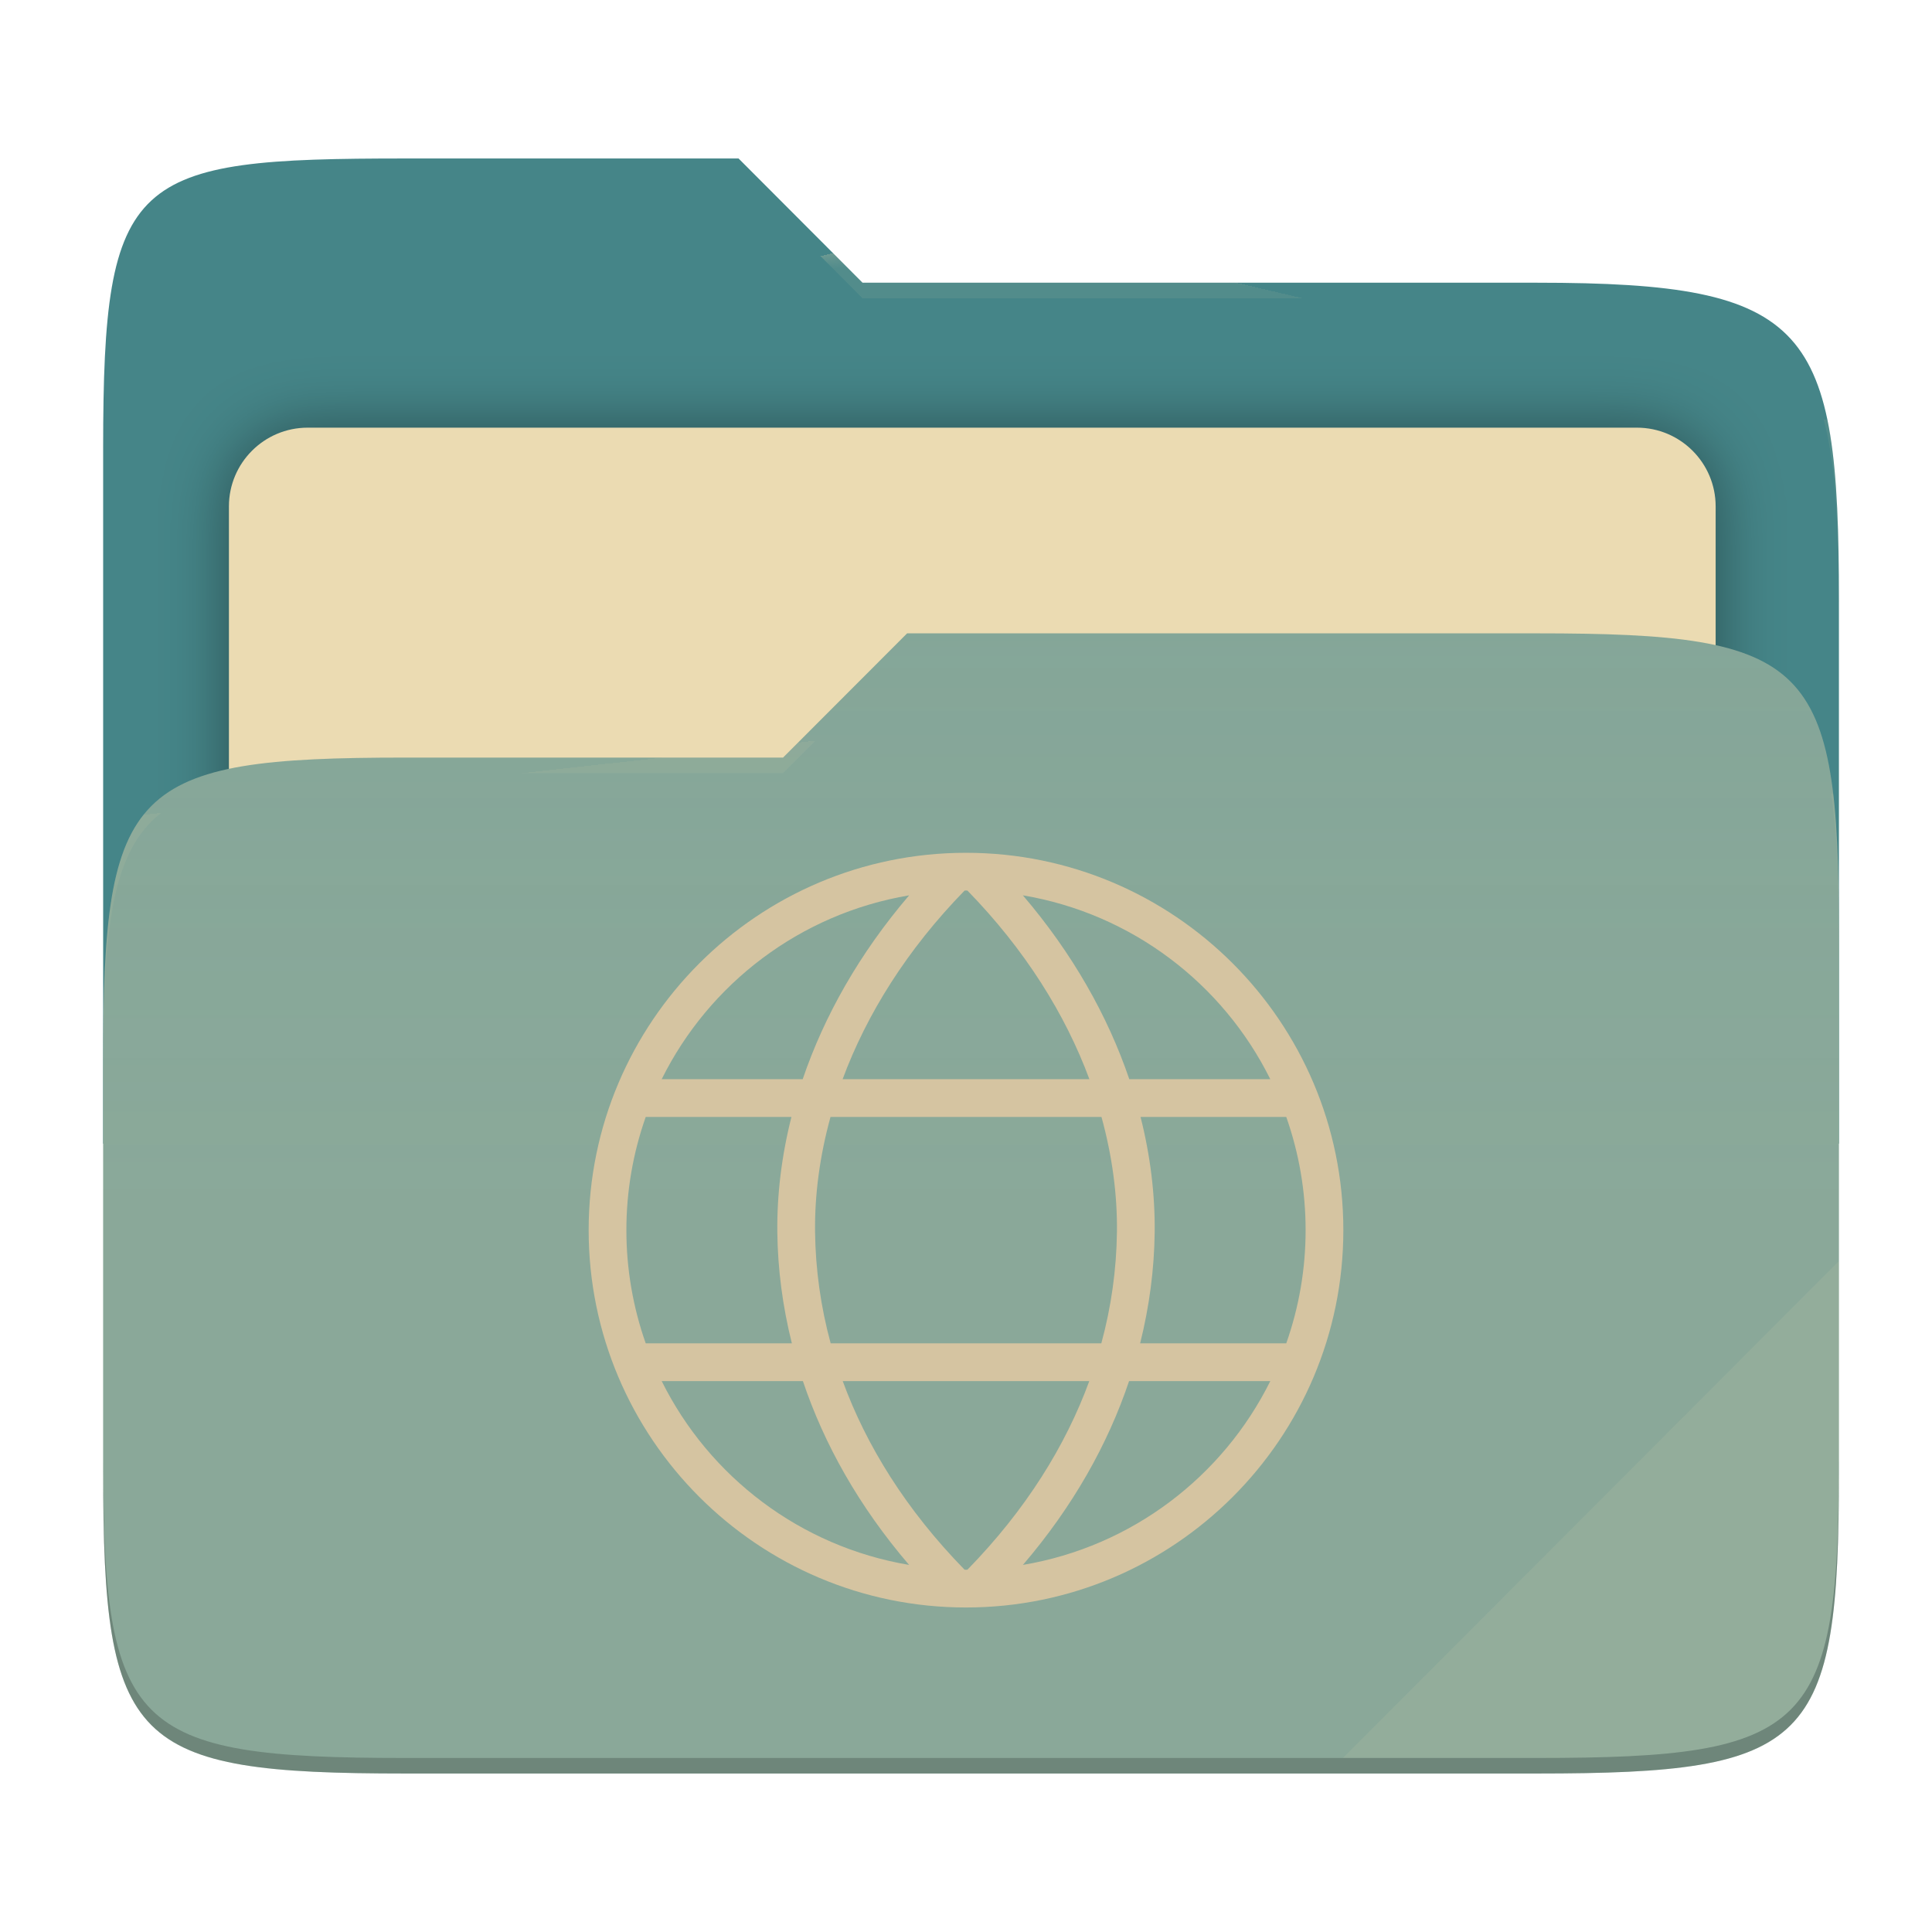
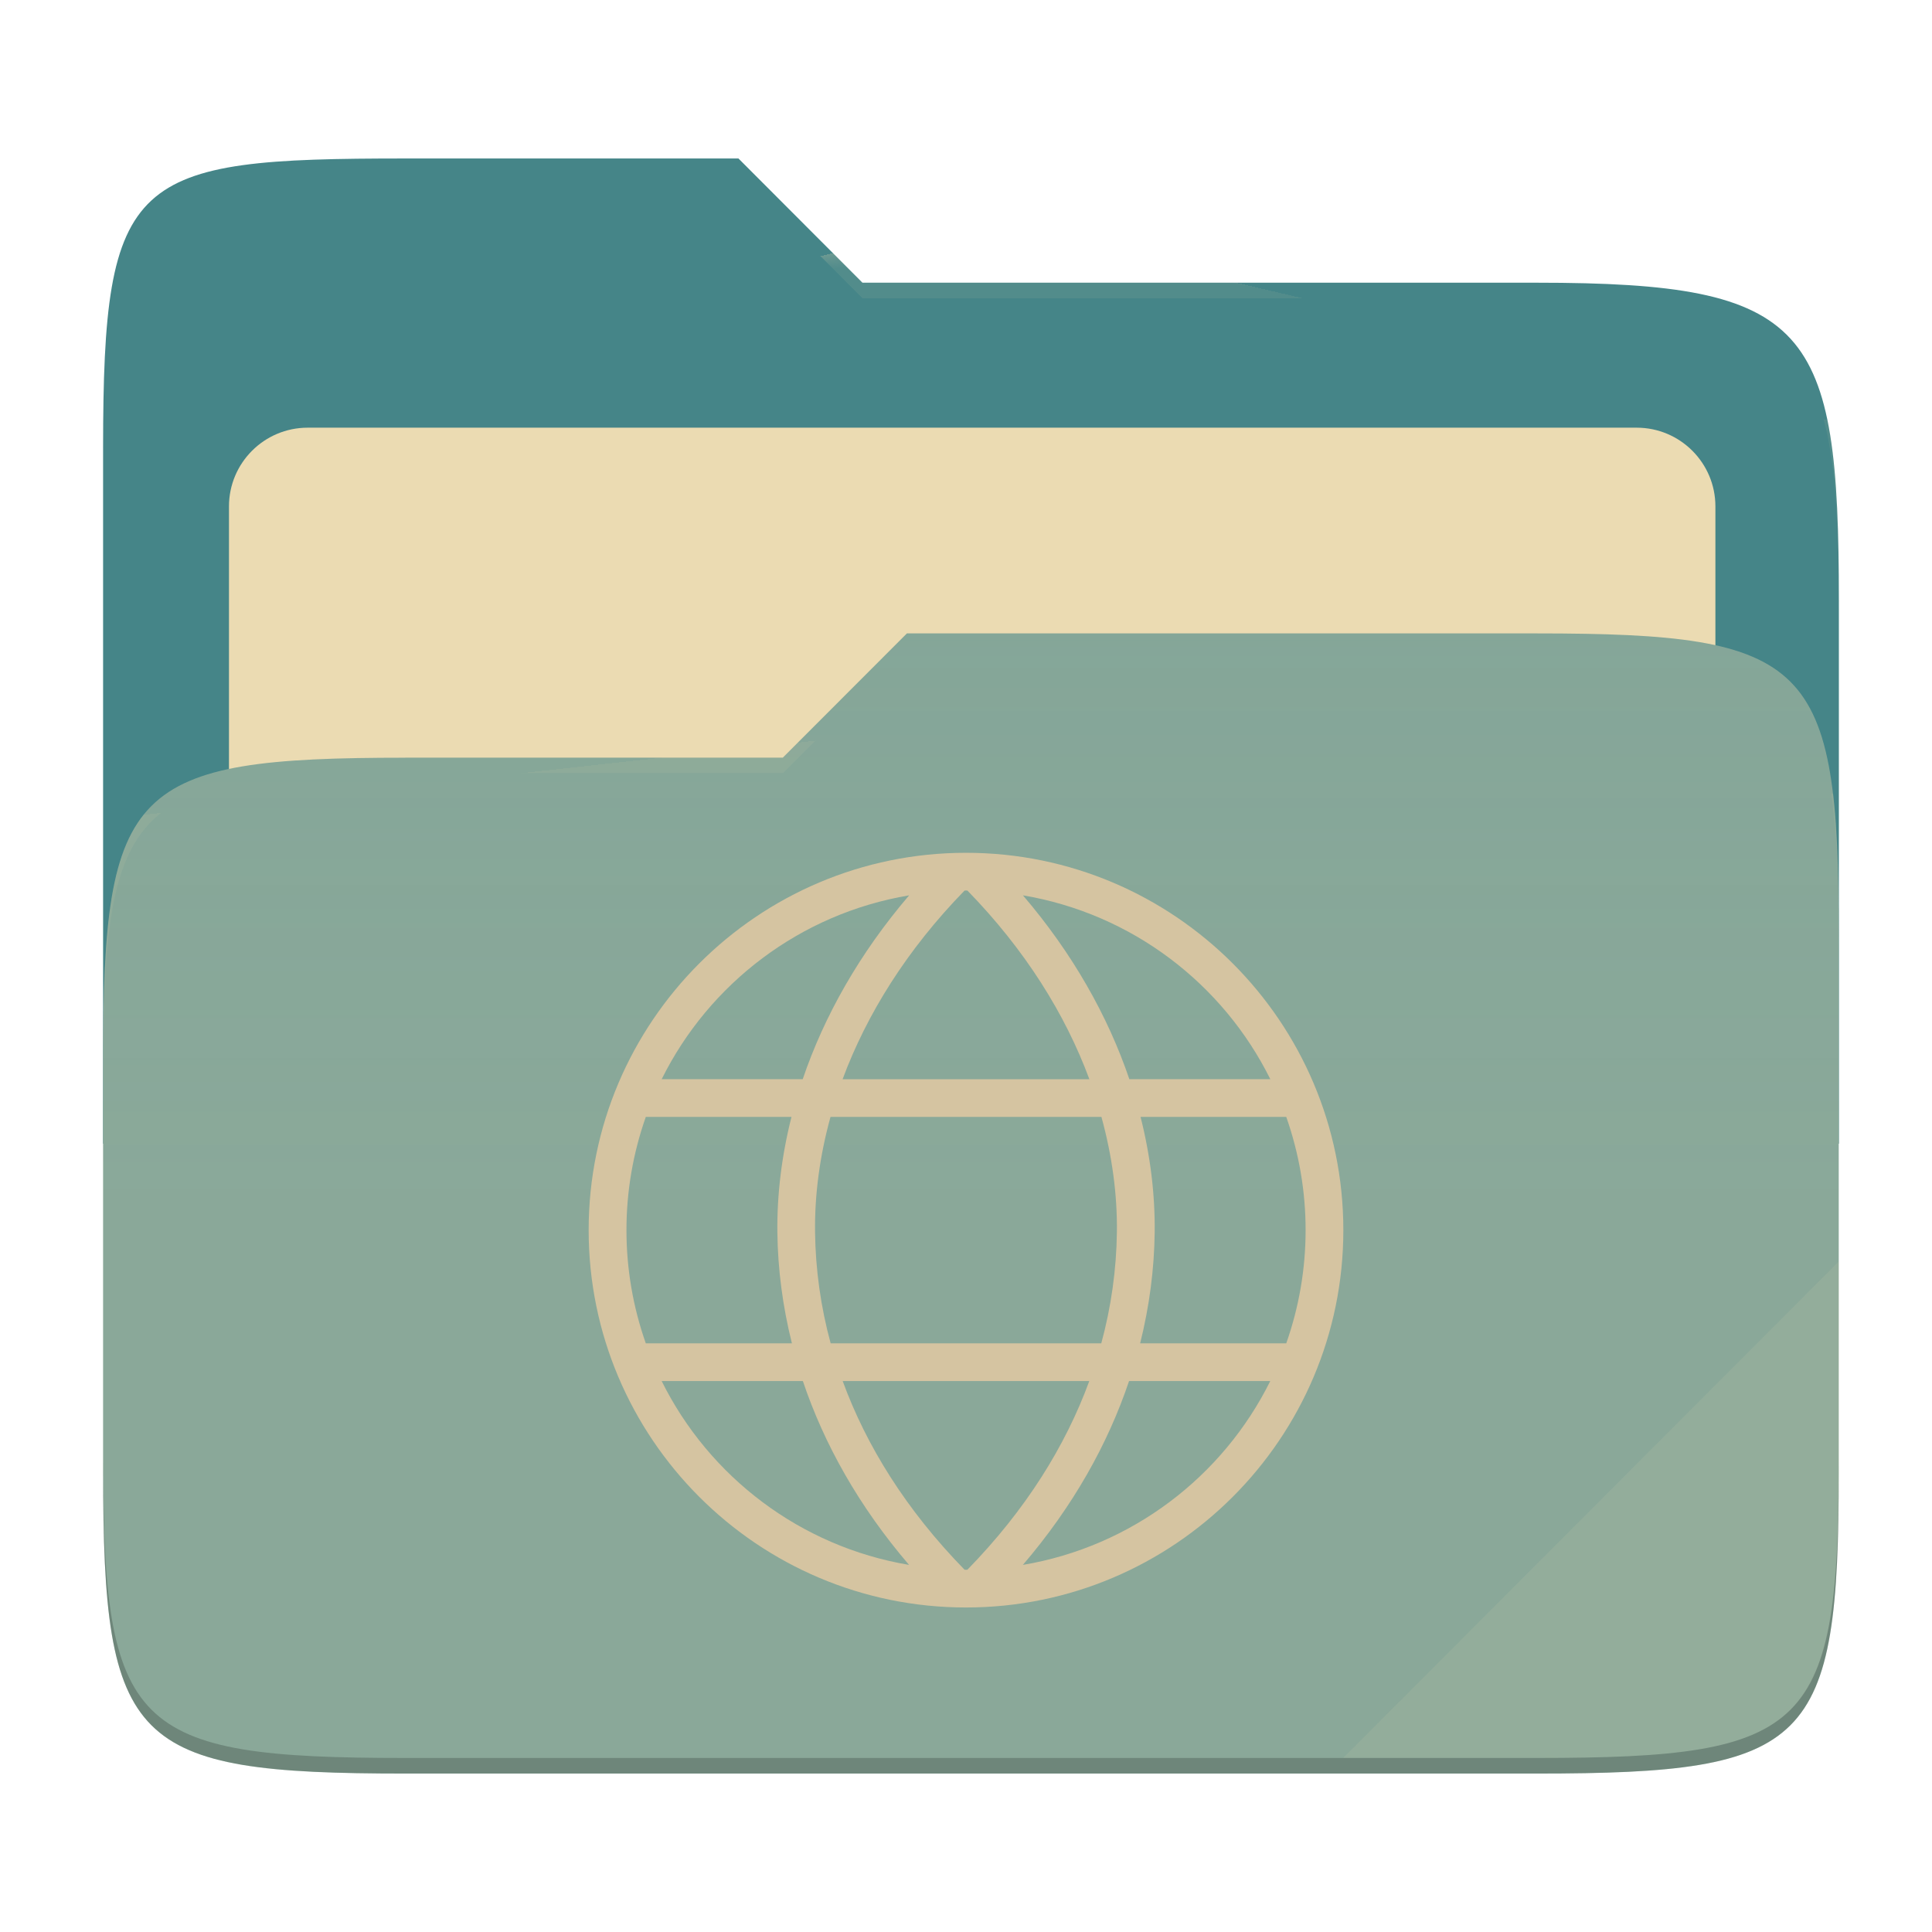
- <svg xmlns="http://www.w3.org/2000/svg" style="isolation:isolate" width="256" height="256" viewBox="0 0 256 256">
-   <g>
-     <path fill="#458588" d="M 53.705 21 C 17.39 21 13.667 23.055 13.667 59.371 L 13.667 151.538 L 243.667 151.538 L 243.667 79.563 C 243.667 43.247 239.943 37.461 203.628 37.461 L 114.292 37.461 L 97.864 21 L 53.705 21 Z" />
-     <defs>
-       <filter id="TQLeI4SzuvmfpsKOGdXb2d45eiNst4dq" width="400%" height="400%" x="-200%" y="-200%" color-interpolation-filters="sRGB" filterUnits="objectBoundingBox">
-         <feGaussianBlur in="SourceGraphic" stdDeviation="4.294" />
-         <feOffset dx="0" dy="0" result="pf_100_offsetBlur" />
-         <feFlood flood-opacity=".4" />
-         <feComposite in2="pf_100_offsetBlur" operator="in" result="pf_100_dropShadow" />
-         <feBlend in="SourceGraphic" in2="pf_100_dropShadow" mode="normal" />
-       </filter>
-     </defs>
-     <g filter="url(#TQLeI4SzuvmfpsKOGdXb2d45eiNst4dq)">
-       <path fill="#ebdbb2" d="M 40.767 56.667 L 216.9 56.667 C 222.658 56.667 227.333 61.342 227.333 67.1 L 227.333 150.567 C 227.333 156.325 222.658 161 216.9 161 L 40.767 161 C 35.008 161 30.333 156.325 30.333 150.567 L 30.333 67.1 C 30.333 61.342 35.008 56.667 40.767 56.667 Z" />
-     </g>
-     <path fill="#83a598" d="M 53.705 100.384 C 17.388 100.384 13.667 104.114 13.667 140.429 L 13.667 194.953 C 13.667 231.269 17.388 235 53.705 235 L 203.628 235 C 239.945 235 243.667 231.269 243.667 194.953 L 243.667 123.969 C 243.667 87.653 239.945 83.922 203.628 83.922 L 120.197 83.922 L 103.759 100.384 L 53.705 100.384 Z" />
-     <linearGradient id="_lgradient_9" x1="0" x2="0" y1=".5" y2="-.5" gradientTransform="matrix(230,0,0,151.078,13.667,83.922)" gradientUnits="userSpaceOnUse">
-       <stop offset="0%" stop-opacity=".07" style="stop-color:#ebdbb2" />
-       <stop offset="67.282%" stop-opacity="0" style="stop-color:#ebdbb2" />
-     </linearGradient>
-     <path fill="url(#_lgradient_9)" d="M 53.705 100.384 C 17.388 100.384 13.667 104.114 13.667 140.429 L 13.667 194.953 C 13.667 231.269 17.388 235 53.705 235 L 203.628 235 C 239.945 235 243.667 231.269 243.667 194.953 L 243.667 123.969 C 243.667 87.653 239.945 83.922 203.628 83.922 L 120.197 83.922 L 103.759 100.384 L 53.705 100.384 Z" />
-     <g opacity=".4">
-       <radialGradient id="_rgradient_18" cx=".5" cy=".5" r=".272" fx=".5" fy=".136" gradientTransform="matrix(230,0,0,60.62,13.667,21)" gradientUnits="userSpaceOnUse">
-         <stop offset="0%" style="stop-color:#ebdbb2" />
-         <stop offset="100%" stop-opacity=".204" style="stop-color:#ebdbb2" />
-       </radialGradient>
-       <path fill="url(#_rgradient_18)" d="M 53.705 21 C 17.39 21 13.667 23.055 13.667 59.371 L 13.667 61.43 C 13.667 25.114 17.39 23.057 53.705 23.057 L 97.864 23.057 L 114.292 39.518 L 203.628 39.518 C 239.943 39.518 243.667 45.304 243.667 81.62 L 243.667 79.563 C 243.667 43.247 239.943 37.461 203.628 37.461 L 114.292 37.461 L 97.864 21 L 53.705 21 Z" />
-     </g>
-     <g opacity=".4">
-       <radialGradient id="_rgradient_19" cx=".5" cy=".5" r=".272" fx=".482" fy=".211" gradientTransform="matrix(230,0,0,58.565,13.667,83.922)" gradientUnits="userSpaceOnUse">
-         <stop offset="0%" style="stop-color:#ebdbb2" />
-         <stop offset="100%" stop-opacity=".204" style="stop-color:#ebdbb2" />
-       </radialGradient>
-       <path fill="url(#_rgradient_19)" d="M 120.197 83.922 L 103.759 100.384 L 53.705 100.384 C 17.39 100.384 13.667 104.112 13.667 140.427 L 13.667 142.487 C 13.667 106.171 17.39 102.441 53.705 102.441 L 103.759 102.441 L 120.197 85.981 L 203.628 85.981 C 239.943 85.981 243.667 89.708 243.667 126.024 L 243.667 123.967 C 243.667 87.651 239.943 83.922 203.628 83.922 L 120.197 83.922 Z" />
-     </g>
-     <g opacity=".1">
-       <path fill="#ebdbb2" d="M 243.667 167.096 L 177.952 232.941 L 203.628 232.941 C 239.943 232.941 243.667 229.214 243.667 192.898 L 243.667 167.096 Z" />
-     </g>
-     <g opacity=".2">
-       <path d="M 13.667 192.898 L 13.667 194.955 C 13.667 231.271 17.39 235 53.705 235 L 203.628 235 C 239.943 235 243.667 231.271 243.667 194.955 L 243.667 192.898 C 243.667 229.214 239.943 232.941 203.628 232.941 L 53.705 232.941 C 17.39 232.941 13.667 229.214 13.667 192.898 Z" />
-     </g>
+ <svg xmlns="http://www.w3.org/2000/svg" width="256" height="256" style="isolation:isolate" version="1.1" viewBox="0 0 256 256">
+   <path d="m53.7 21c-36.32 0-40.04 2.055-40.04 38.37v92.17h230v-71.98c0-36.32-3.724-42.1-40.04-42.1h-89.34l-16.43-16.46h-44.16z" fill="#458588" />
+   <g filter="url(#TQLeI4SzuvmfpsKOGdXb2d45eiNst4dq)">
+     <path d="m40.77 56.67h176.1c5.758 0 10.43 4.675 10.43 10.43v83.47c0 5.758-4.675 10.43-10.43 10.43h-176.1c-5.759 0-10.43-4.675-10.43-10.43v-83.47c0-5.758 4.675-10.43 10.43-10.43z" fill="#ebdbb2" />
  </g>
-   <path fill="#d5c4a1" d="M 128 113 C 100.415 113 78 135.415 78 163 C 78 190.585 100.415 213 128 213 C 155.585 213 178 190.585 178 163 C 178 135.415 155.585 113 128 113 Z M 128 118 C 128.062 118 128.125 118.003 128.188 118.004 C 135.816 125.824 141.158 134.388 144.35 143 L 111.65 143 C 114.842 134.388 120.184 125.824 127.813 118.004 C 127.875 118.003 127.938 118 128 118 L 128 118 Z M 135.535 118.637 C 149.961 121.063 162.036 130.329 168.322 143 L 149.637 143 C 146.792 134.628 142.117 126.332 135.535 118.637 Z M 120.465 118.638 C 113.883 126.333 109.207 134.628 106.362 143 L 87.676 143 C 93.962 130.329 106.039 121.065 120.465 118.638 Z M 85.562 148 L 104.869 148 C 103.566 153.156 102.942 158.299 103 163.303 C 103.057 168.157 103.696 173.082 104.926 178 L 85.562 178 C 83.863 173.182 82.996 168.109 83 163 C 82.996 157.891 83.863 152.818 85.562 148 L 85.562 148 Z M 110.047 148 L 145.951 148 C 147.376 153.167 148.058 158.299 148 163.244 C 147.938 168.23 147.243 173.189 145.932 178 L 110.068 178 C 108.757 173.189 108.062 168.23 108 163.244 C 107.942 158.299 108.623 153.167 110.047 148 Z M 151.129 148 L 170.436 148 C 172.136 152.818 173.003 157.891 173 163 C 173.003 168.109 172.136 173.182 170.436 178 L 151.074 178 C 152.304 173.082 152.943 168.157 153 163.303 C 153.058 158.299 152.433 153.156 151.129 148 Z M 87.677 183 L 106.388 183 C 109.197 191.359 113.818 199.609 120.459 207.359 C 106.037 204.932 93.964 195.668 87.677 183 Z M 111.664 183 L 144.336 183 C 141.194 191.585 135.928 200.068 128.188 207.996 C 128.125 207.997 128.062 208 128 208 C 127.938 208 127.875 207.996 127.813 207.996 C 120.072 200.068 114.806 191.585 111.664 183 L 111.664 183 Z M 149.609 183 L 168.322 183 C 162.036 195.668 149.963 204.932 135.541 207.359 C 142.182 199.609 146.801 191.358 149.609 183 Z" />
+   <path d="m53.7 100.4c-36.32 0-40.04 3.73-40.04 40.04v54.52c0 36.32 3.721 40.05 40.04 40.05h149.9c36.32 0 40.04-3.731 40.04-40.05v-70.98c0-36.32-3.722-40.05-40.04-40.05h-83.43l-16.44 16.46h-50.05z" fill="#83a598" />
+   <linearGradient id="_lgradient_9" x2="0" y1=".5" y2="-.5" gradientTransform="matrix(230 0 0 151.1 13.67 83.92)" gradientUnits="userSpaceOnUse">
+     <stop stop-color="#ebdbb2" stop-opacity=".07" offset="0" />
+     <stop stop-color="#ebdbb2" stop-opacity="0" offset=".673" />
+   </linearGradient>
+   <path d="m53.7 100.4c-36.32 0-40.04 3.73-40.04 40.04v54.52c0 36.32 3.721 40.05 40.04 40.05h149.9c36.32 0 40.04-3.731 40.04-40.05v-70.98c0-36.32-3.722-40.05-40.04-40.05h-83.43l-16.44 16.46h-50.05z" fill="url(#_lgradient_9)" />
+   <g opacity=".4">
+     <radialGradient id="_rgradient_18" cx=".5" cy=".5" r=".272" fy=".136" gradientTransform="matrix(230 0 0 60.62 13.67 21)" gradientUnits="userSpaceOnUse">
+       <stop stop-color="#ebdbb2" offset="0" />
+       <stop stop-color="#ebdbb2" stop-opacity=".204" offset="1" />
+     </radialGradient>
+     <path d="m53.7 21c-36.32 0-40.04 2.055-40.04 38.37v2.059c0-36.32 3.723-38.37 40.04-38.37h44.16l16.43 16.46h89.34c36.32 0 40.04 5.786 40.04 42.1v-2.057c0-36.32-3.724-42.1-40.04-42.1h-89.34l-16.43-16.46h-44.16z" fill="url(#_rgradient_18)" />
+     <radialGradient id="_rgradient_19" cx=".5" cy=".5" r=".272" fx=".482" fy=".211" gradientTransform="matrix(230 0 0 58.56 13.67 83.92)" gradientUnits="userSpaceOnUse">
+       <stop stop-color="#ebdbb2" offset="0" />
+       <stop stop-color="#ebdbb2" stop-opacity=".204" offset="1" />
+     </radialGradient>
+     <path d="m120.2 83.92-16.44 16.46h-50.05c-36.32 0-40.04 3.728-40.04 40.04v2.06c0-36.32 3.723-40.05 40.04-40.05h50.05l16.44-16.46h83.43c36.32 0 40.04 3.727 40.04 40.04v-2.057c0-36.32-3.724-40.04-40.04-40.04h-83.43z" fill="url(#_rgradient_19)" />
+   </g>
+   <g opacity=".1">
+     <path d="m243.7 167.1-65.72 65.84h25.68c36.32 0 40.04-3.727 40.04-40.04v-25.8z" fill="#ebdbb2" />
+   </g>
+   <g opacity=".2">
+     <path d="m13.67 192.9v2.057c0 36.32 3.723 40.04 40.04 40.04h149.9c36.32 0 40.04-3.729 40.04-40.04v-2.057c0 36.32-3.724 40.04-40.04 40.04h-149.9c-36.32 0-40.04-3.727-40.04-40.04z" />
+   </g>
+   <path d="m128 113c-27.58 0-50 22.42-50 50s22.42 50 50 50 50-22.42 50-50-22.42-50-50-50zm0 5c0.062 0 0.125 3e-3 0.188 4e-3 7.628 7.82 12.97 16.38 16.16 25h-32.7c3.192-8.612 8.534-17.18 16.16-25 0.062-1e-3 0.125-4e-3 0.187-4e-3zm7.535 0.637c14.43 2.426 26.5 11.69 32.79 24.36h-18.68c-2.845-8.372-7.52-16.67-14.1-24.36zm-15.07 1e-3c-6.582 7.695-11.26 15.99-14.1 24.36h-18.69c6.286-12.67 18.36-21.94 32.79-24.36zm-34.9 29.36h19.31c-1.303 5.156-1.927 10.3-1.869 15.3 0.057 4.854 0.696 9.779 1.926 14.7h-19.36c-1.699-4.818-2.566-9.891-2.562-15-4e-3 -5.109 0.863-10.18 2.562-15zm24.48 0h35.9c1.425 5.167 2.107 10.3 2.049 15.24-0.062 4.986-0.757 9.945-2.068 14.76h-35.86c-1.311-4.811-2.006-9.77-2.068-14.76-0.058-4.945 0.623-10.08 2.047-15.24zm41.08 0h19.31c1.7 4.818 2.567 9.891 2.564 15 3e-3 5.109-0.864 10.18-2.564 15h-19.36c1.23-4.918 1.869-9.843 1.926-14.7 0.058-5.004-0.567-10.15-1.871-15.3zm-63.45 35h18.71c2.809 8.359 7.43 16.61 14.07 24.36-14.42-2.427-26.5-11.69-32.78-24.36zm23.99 0h32.67c-3.142 8.585-8.408 17.07-16.15 25-0.063 1e-3 -0.126 4e-3 -0.188 4e-3s-0.125-4e-3 -0.187-4e-3c-7.741-7.928-13.01-16.41-16.15-25zm37.94 0h18.71c-6.286 12.67-18.36 21.93-32.78 24.36 6.641-7.75 11.26-16 14.07-24.36z" fill="#d5c4a1" />
</svg>
